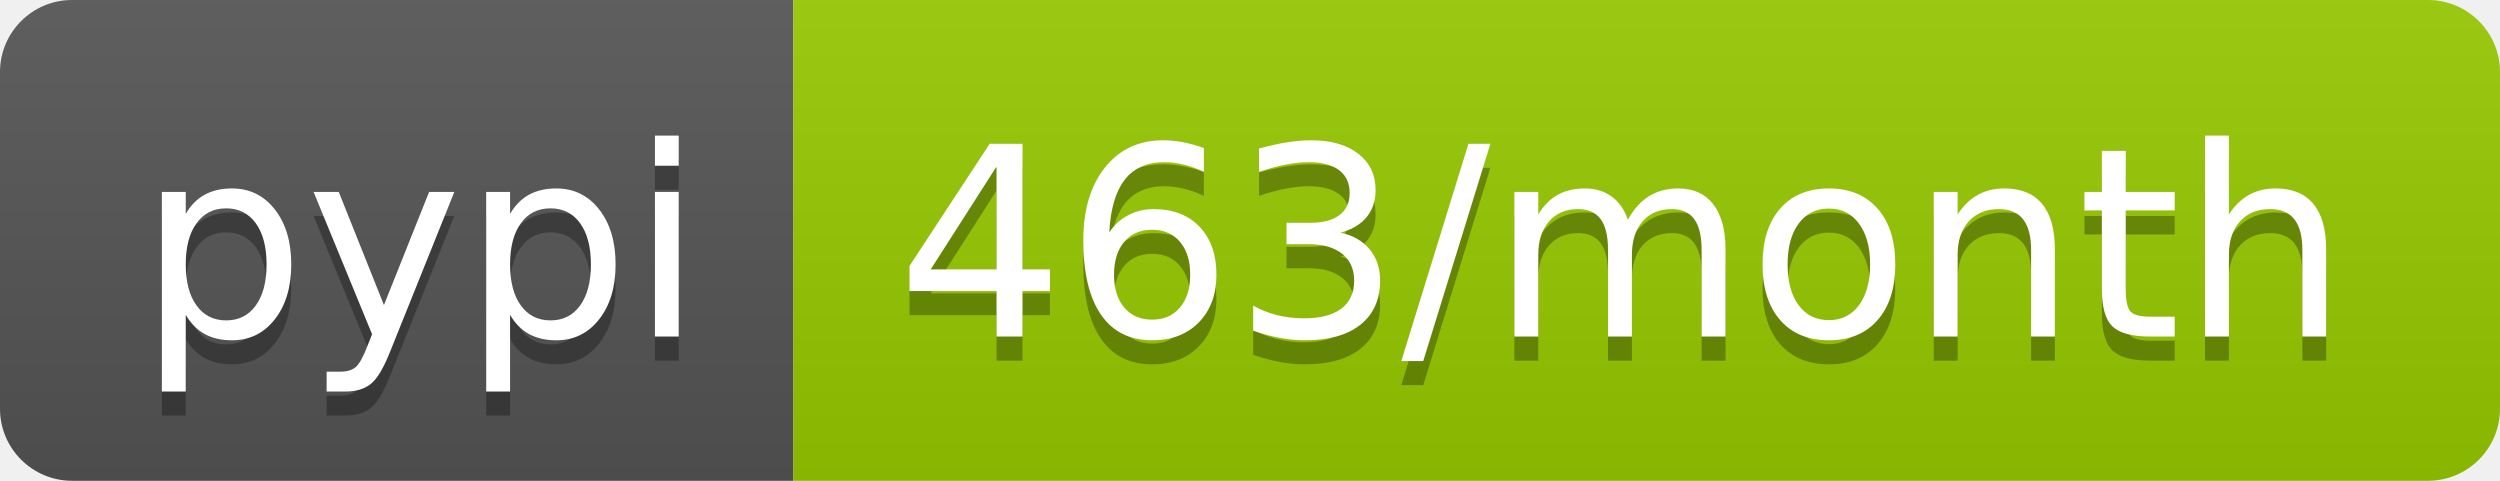
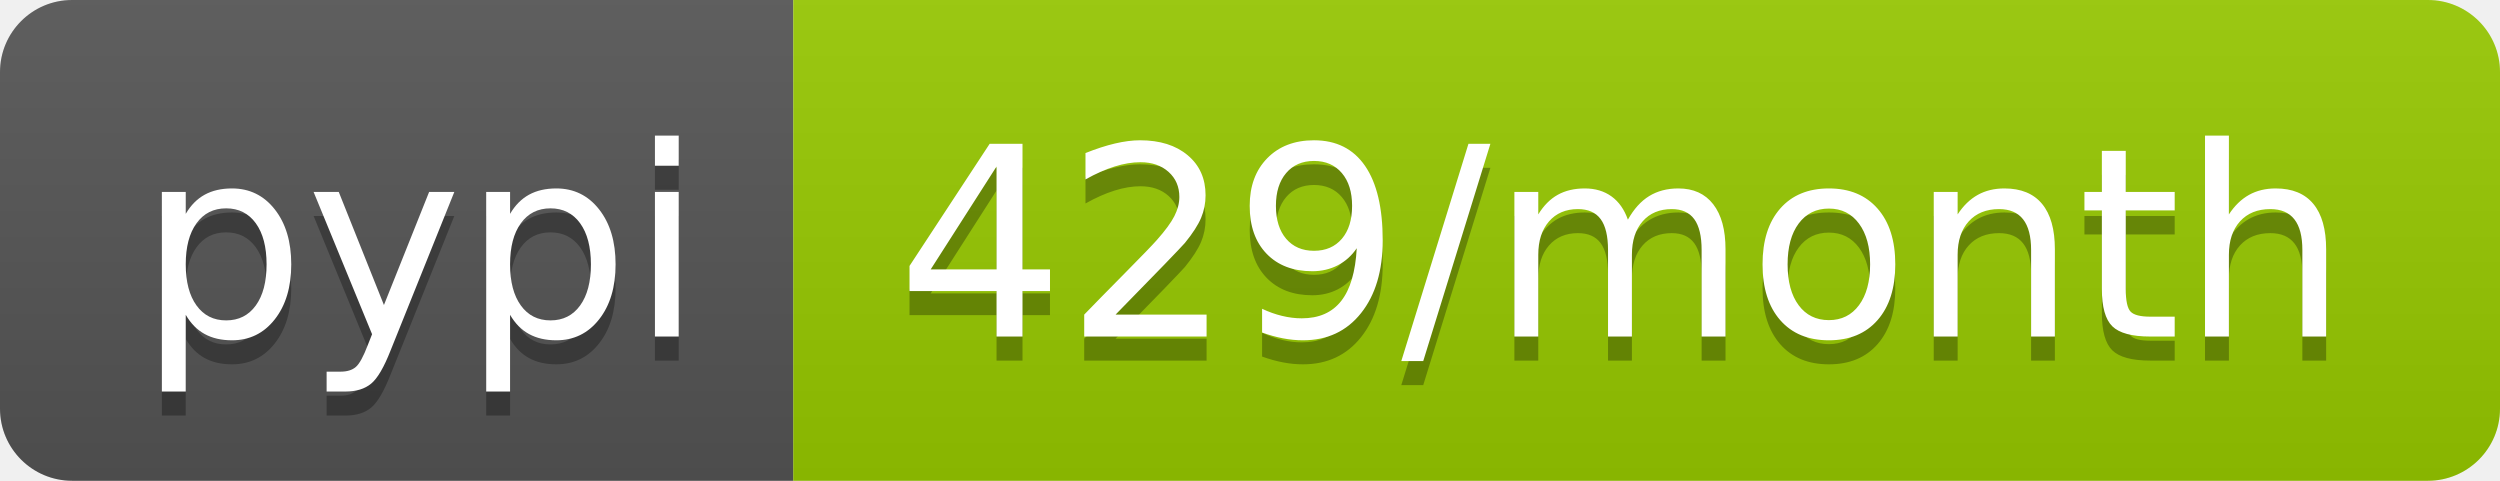
<svg xmlns="http://www.w3.org/2000/svg" width="104" height="20">
  <linearGradient id="b" x2="0" y2="100%">
    <stop offset="0" stop-color="#bbb" stop-opacity=".1" />
    <stop offset="1" stop-opacity=".1" />
  </linearGradient>
  <clipPath id="a">
    <rect width="104" height="20" rx="3" fill="#fff" />
  </clipPath>
  <g clip-path="url(#a)">
    <path fill="#555" d="M0 0h33v20H0z" />
    <path fill="#97ca00" d="M33 0h71v20H33z" />
    <path fill="url(#b)" d="M0 0h104v20H0z" />
  </g>
  <g fill="#fff" text-anchor="middle" font-family="DejaVu Sans,Verdana,Geneva,sans-serif" font-size="110">
    <text x="175" y="150" fill="#010101" fill-opacity=".3" transform="scale(.1)" textLength="230">pypi</text>
    <text x="175" y="140" transform="scale(.1)" textLength="230">pypi</text>
-     <text x="675" y="150" fill="#010101" fill-opacity=".3" transform="scale(.1)" textLength="610">463/month</text>
-     <text x="675" y="140" transform="scale(.1)" textLength="610">463/month</text>
+     <text x="675" y="150" fill="#010101" fill-opacity=".3" transform="scale(.1)" textLength="610">429/month</text>
+     <text x="675" y="140" transform="scale(.1)" textLength="610">429/month</text>
  </g>
</svg>
